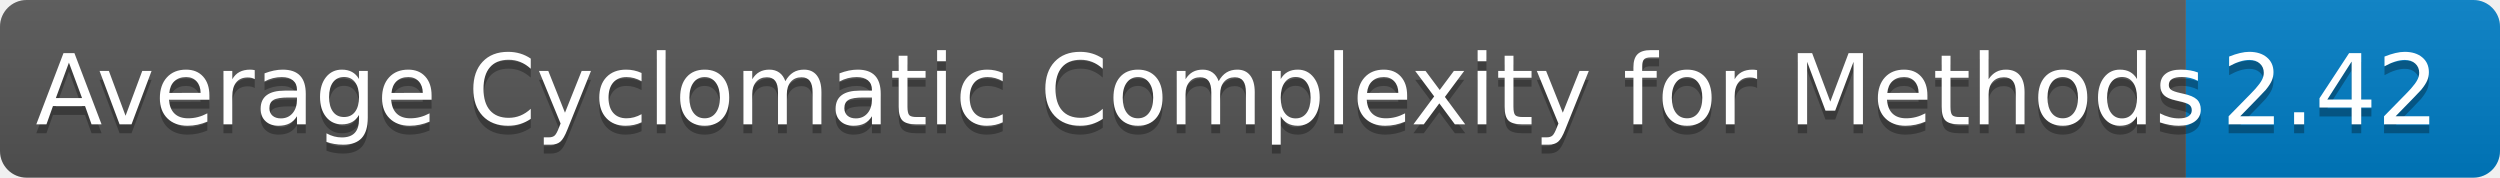
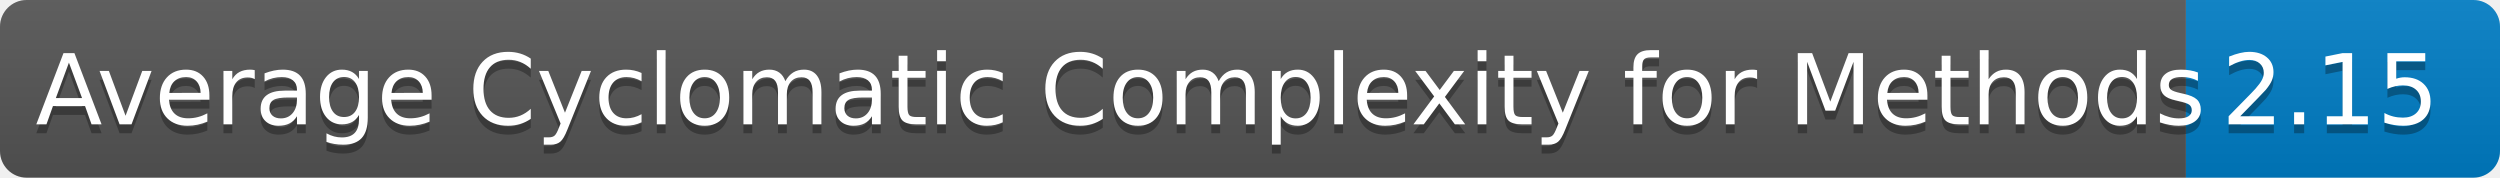
<svg xmlns="http://www.w3.org/2000/svg" width="281.441" height="20" role="img" aria-label="languages: 5">
  <linearGradient id="s" x2="0" y2="100%">
    <stop offset="0" stop-color="#bbb" stop-opacity=".1" />
    <stop offset="1" stop-opacity=".1" />
  </linearGradient>
  <clipPath id="r">
    <rect width="281.441" height="20" rx="3" fill="#fff" />
  </clipPath>
  <g clip-path="url(#r)">
    <rect width="246.086" height="20" fill="#555" />
    <rect x="246.086" width="35.355" height="20" fill="#007ec6" />
    <rect width="281.441" height="20" fill="url(#s)" />
  </g>
  <g fill="#FFF" text-anchor="center" font-family="Verdana,Geneva,DejaVu Sans,sans-serif" text-rendering="geometricPrecision" font-size="110">
    <text aria-hidden="true" x="40" y="150" fill="#010101" fill-opacity=".3" transform="scale(.1)" textLength="2360.859">Average Cyclomatic Complexity for Methods</text>
    <text x="40" y="140" transform="scale(.1)" fill="#FFF" textLength="2360.859">Average Cyclomatic Complexity for Methods</text>
-     <text aria-hidden="true" x="2500.859" y="150" fill="#010101" fill-opacity=".3" transform="scale(.1)" textLength="233.555">2.42</text>
-     <text x="2500.859" y="140" transform="scale(.1)" fill="#FFF" textLength="233.555">2.42</text>
+     <text aria-hidden="true" x="2500.859" y="150" fill="#010101" fill-opacity=".3" transform="scale(.1)" textLength="233.555">2.15</text>
+     <text x="2500.859" y="140" transform="scale(.1)" fill="#FFF" textLength="233.555">2.15</text>
  </g>
</svg>
